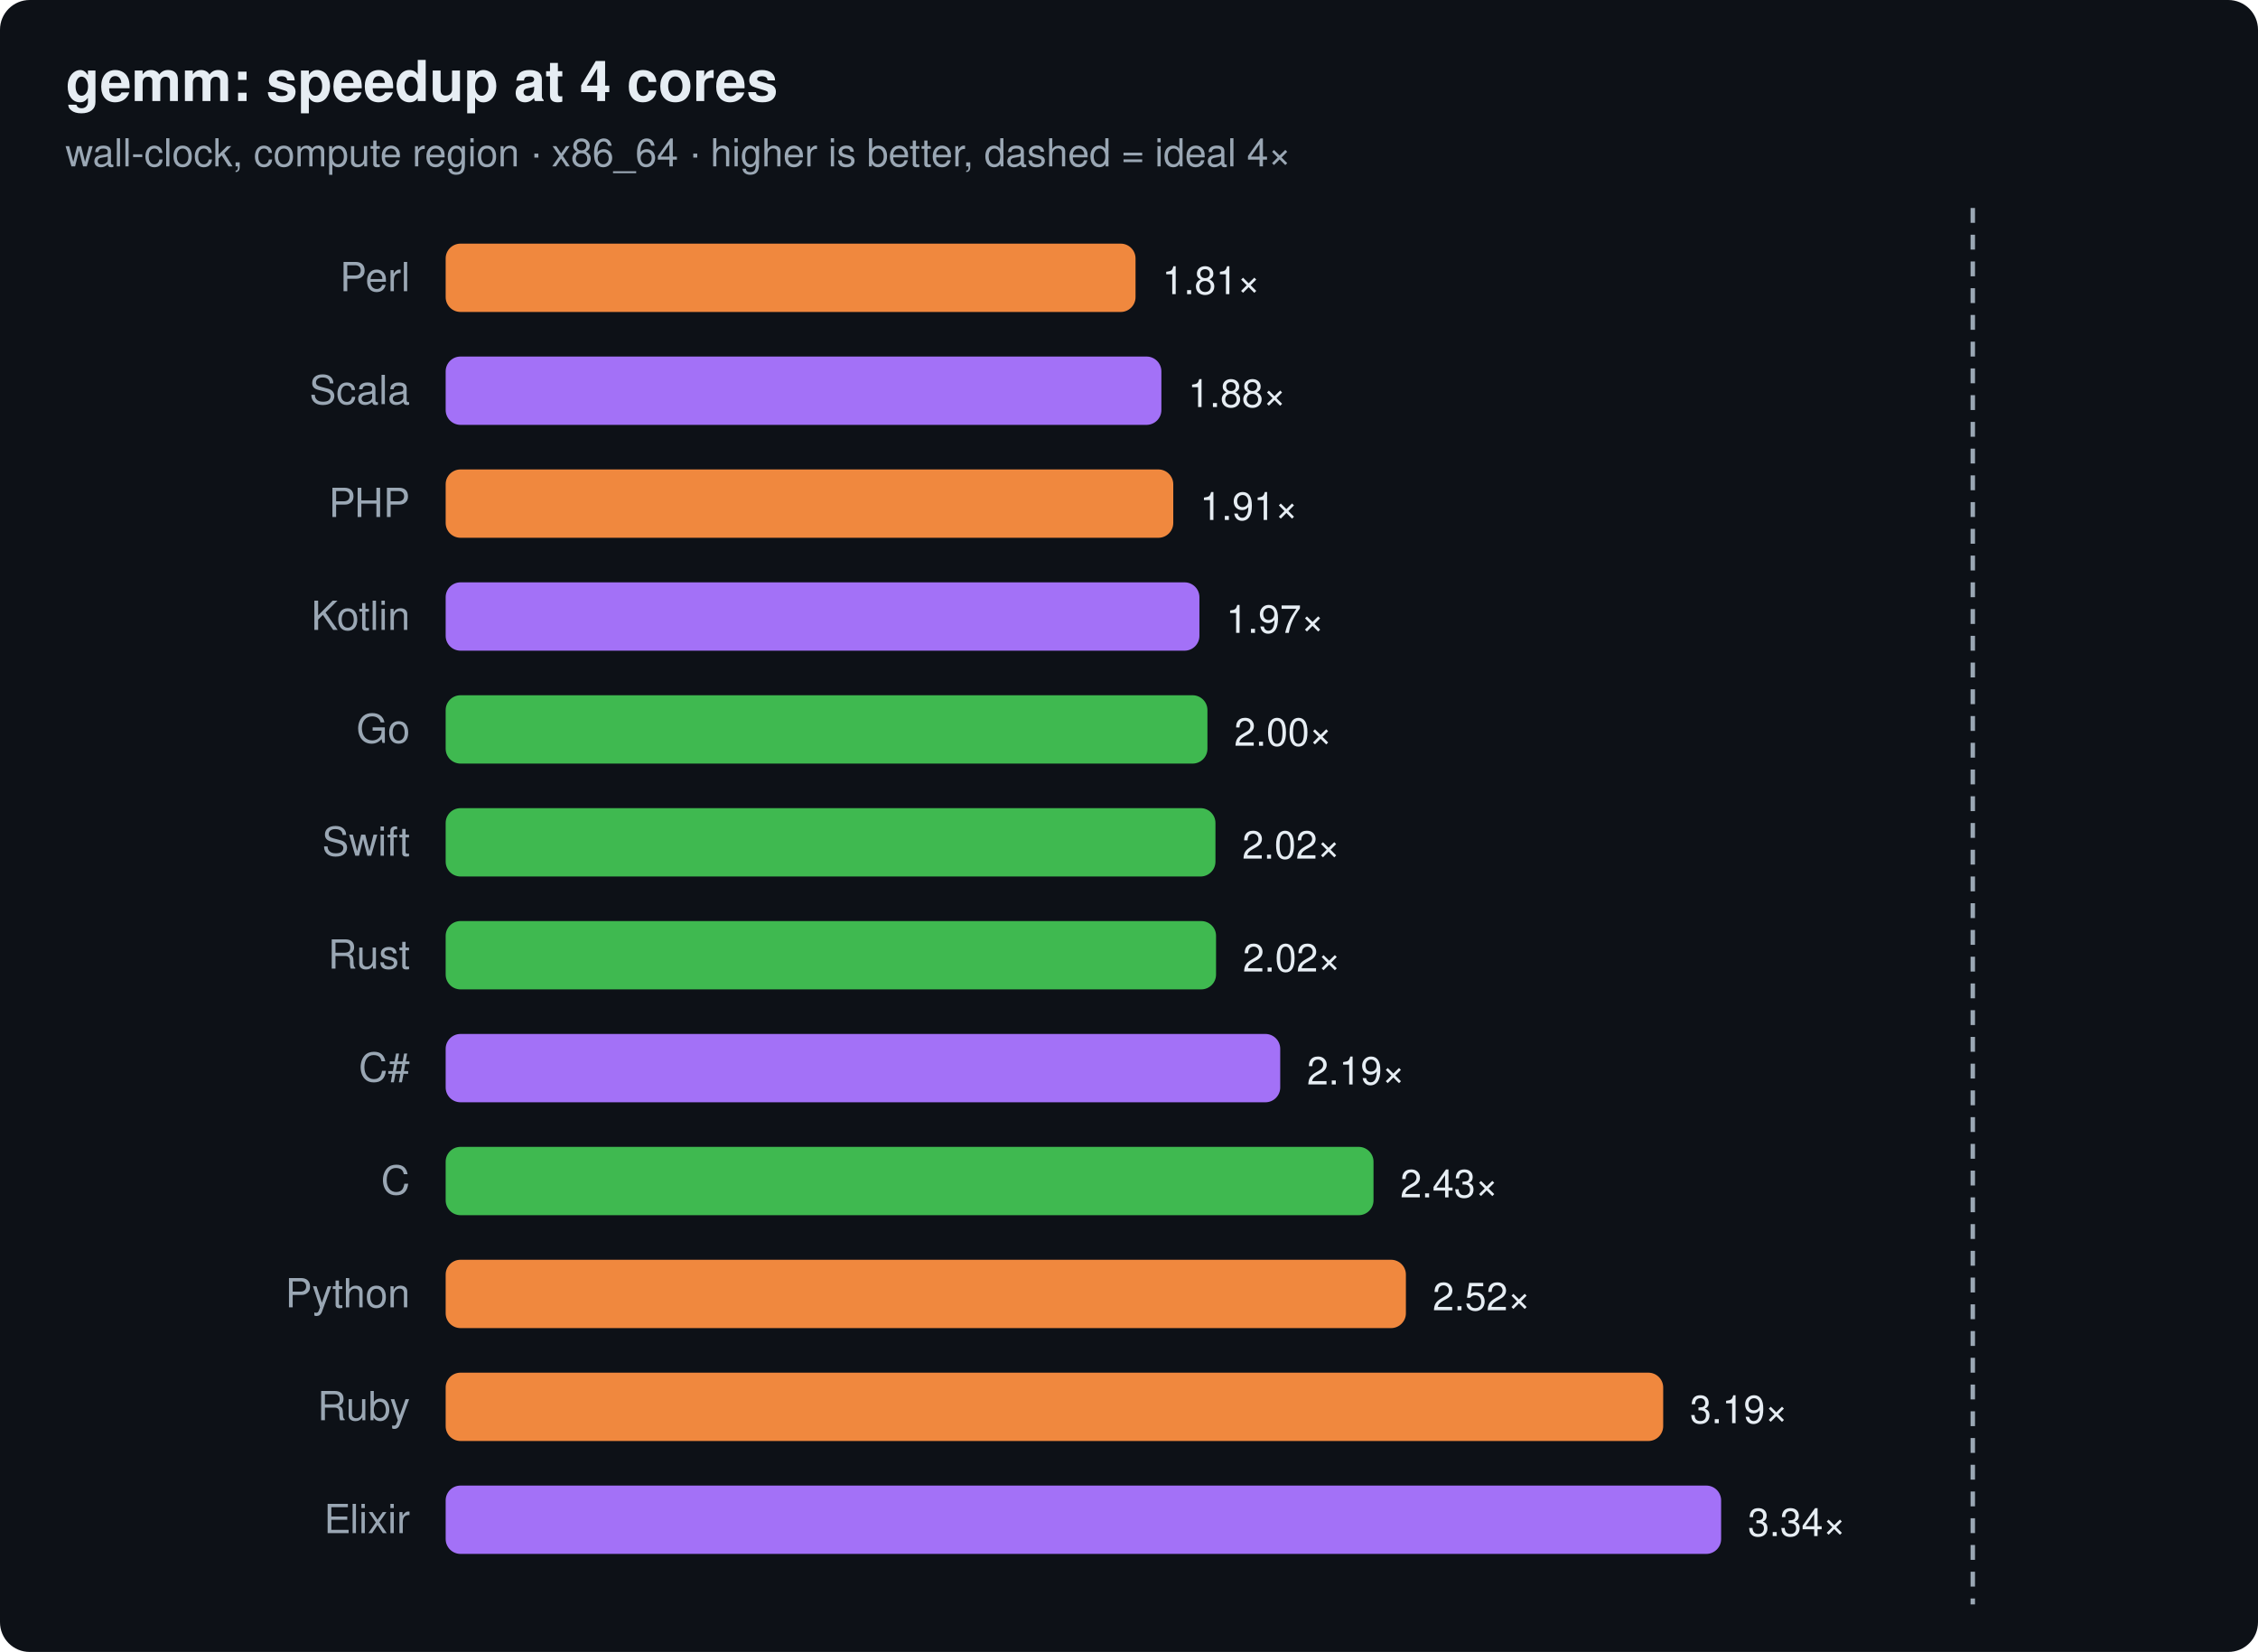
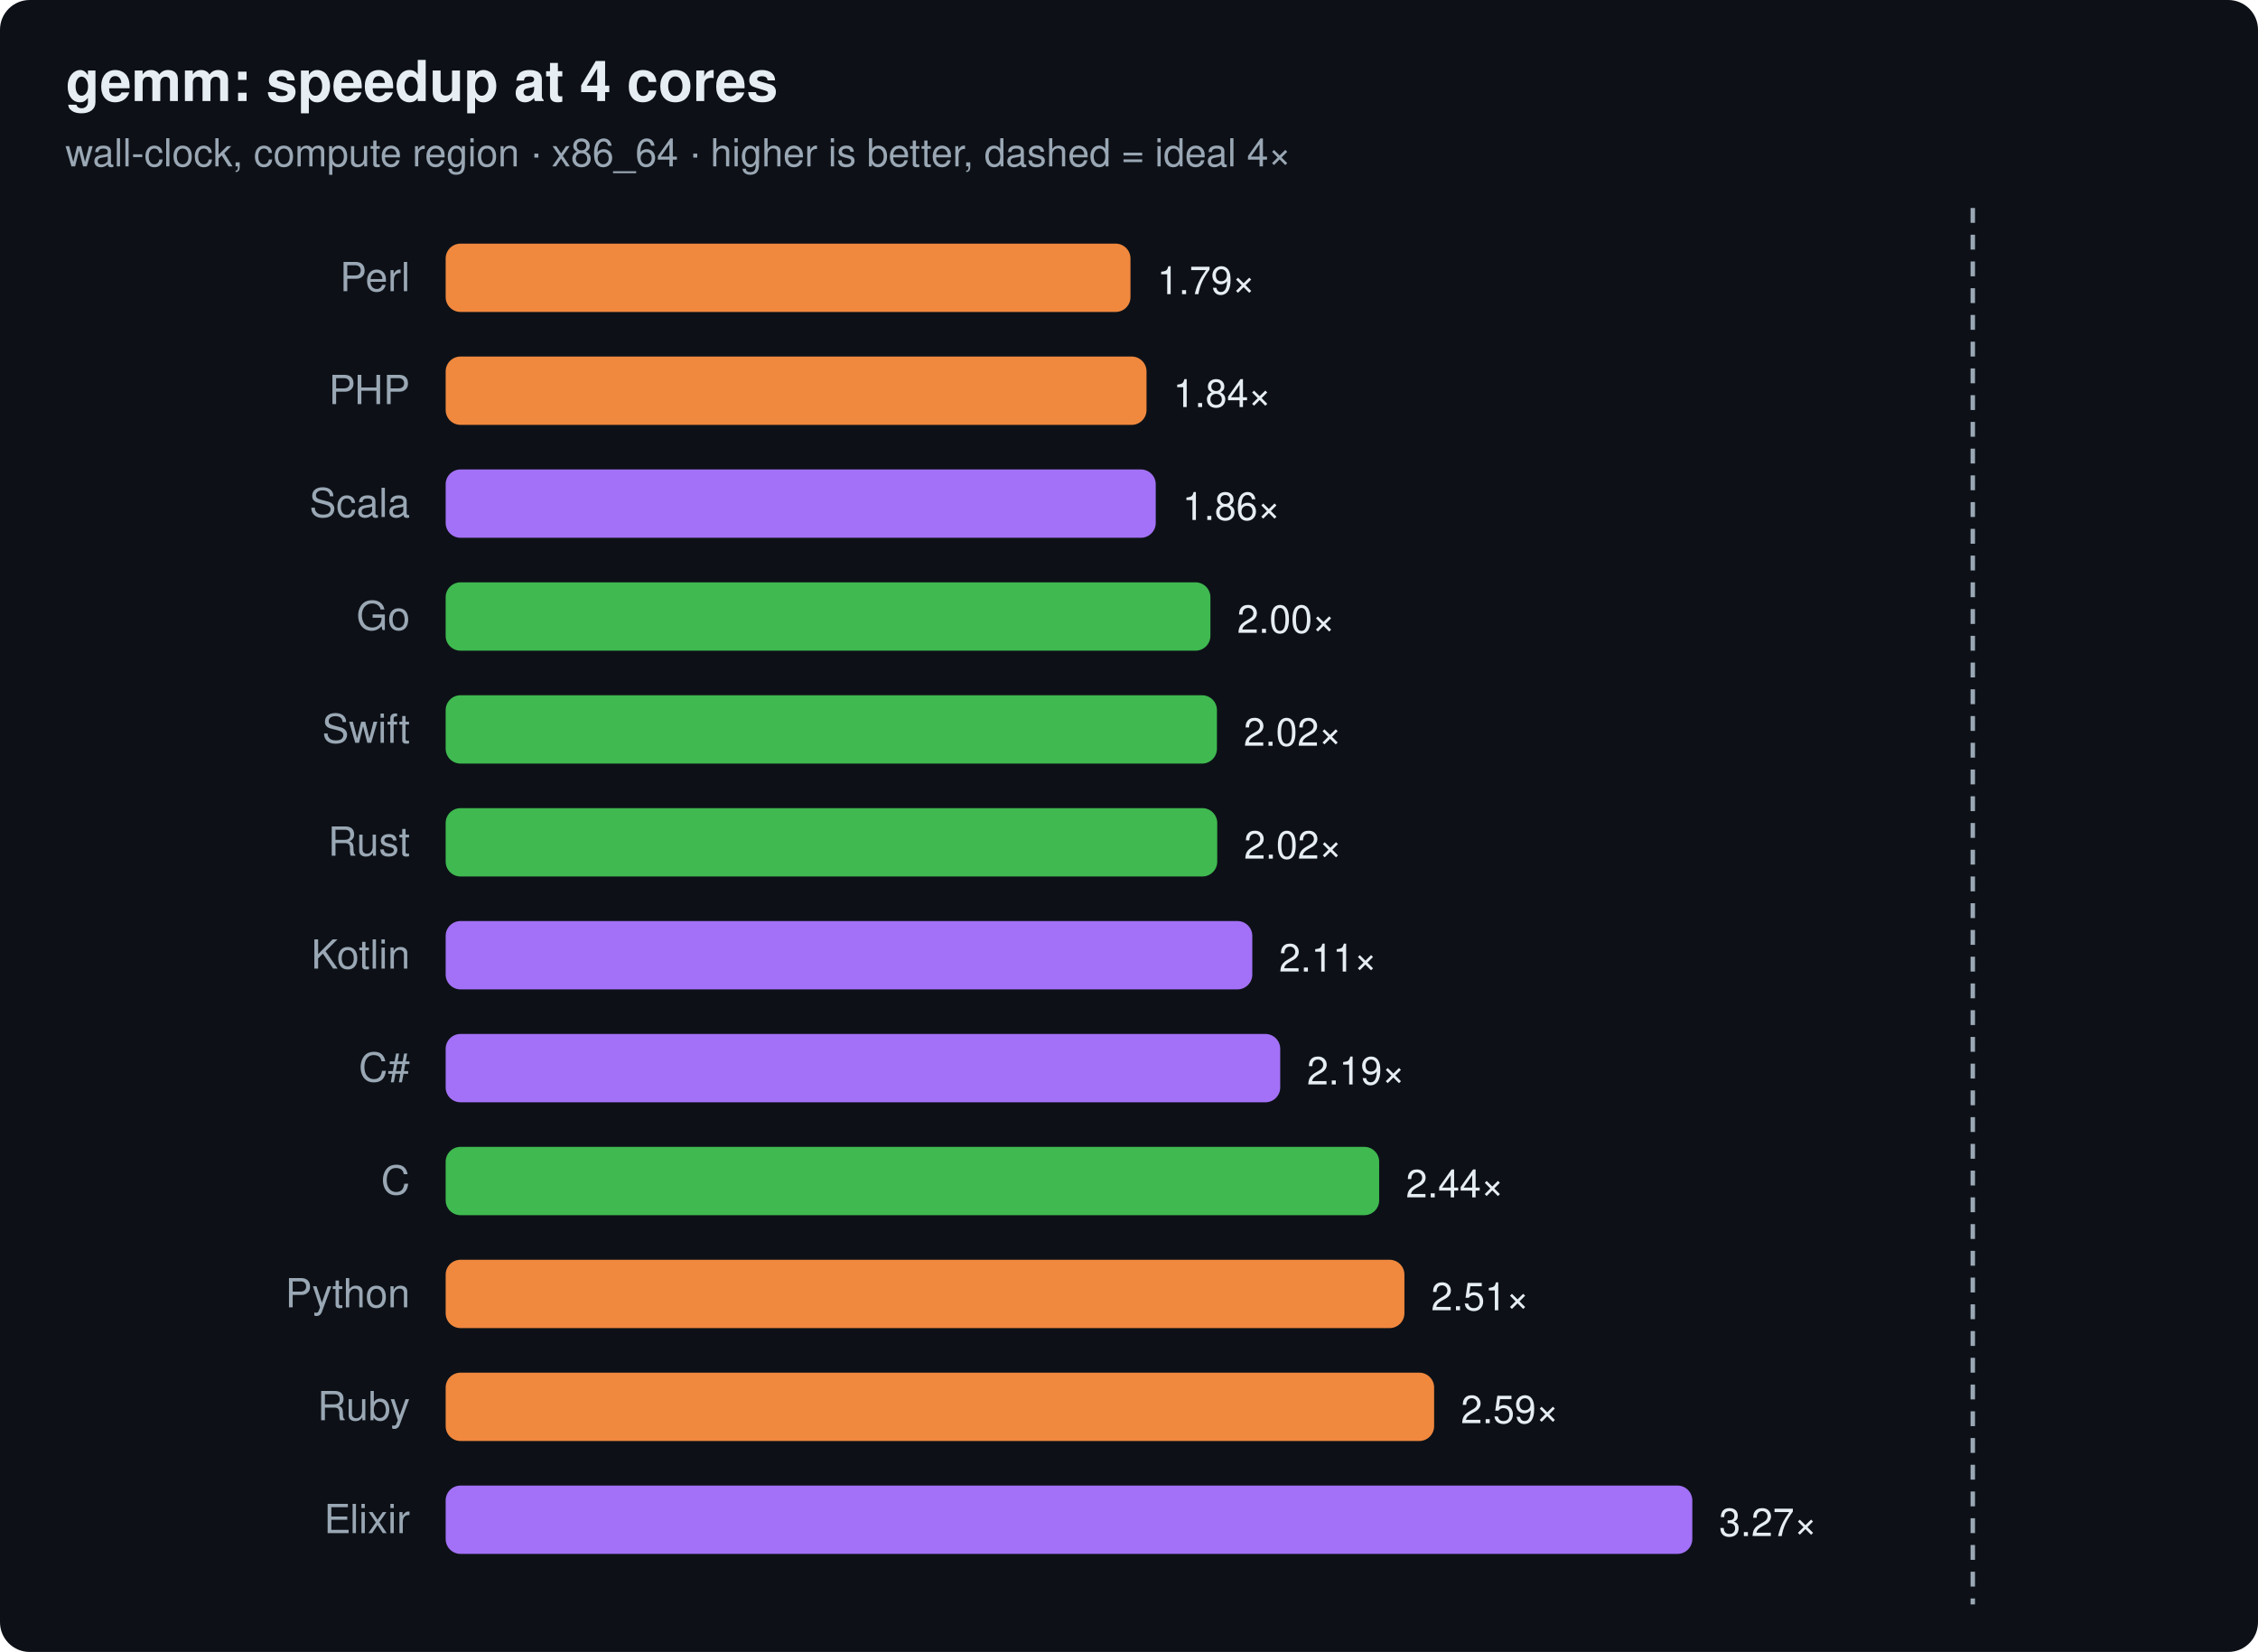
<svg xmlns="http://www.w3.org/2000/svg" width="760" height="556" viewBox="0 0 760 556" font-family="ui-sans-serif,system-ui,Segoe UI,Helvetica,Arial">
  <rect width="760" height="556" rx="10" fill="#0d1117" />
  <text x="22" y="34" font-size="19" font-weight="700" fill="#e6edf3">gemm: speedup at 4 cores</text>
  <text x="22" y="56" font-size="13" fill="#9aa7b4">wall-clock, compute region · x86_64 · higher is better, dashed = ideal 4×</text>
  <line x1="664.0" y1="70" x2="664.0" y2="540" stroke="#9aa7b4" stroke-width="1.5" stroke-dasharray="5 4" />
  <text x="138" y="98" text-anchor="end" font-size="13.5" fill="#9aa7b4">Perl</text>
-   <rect x="150" y="82" width="232.2" height="23" rx="5" fill="#f0883e" />
-   <text x="391.2" y="99" font-size="13" fill="#e6edf3">1.81×</text>
-   <text x="138" y="136" text-anchor="end" font-size="13.5" fill="#9aa7b4">Scala</text>
-   <rect x="150" y="120" width="240.9" height="23" rx="5" fill="#a371f7" />
-   <text x="399.9" y="137" font-size="13" fill="#e6edf3">1.88×</text>
-   <text x="138" y="174" text-anchor="end" font-size="13.5" fill="#9aa7b4">PHP</text>
-   <rect x="150" y="158" width="244.9" height="23" rx="5" fill="#f0883e" />
-   <text x="403.9" y="175" font-size="13" fill="#e6edf3">1.91×</text>
-   <text x="138" y="212" text-anchor="end" font-size="13.5" fill="#9aa7b4">Kotlin</text>
-   <rect x="150" y="196" width="253.7" height="23" rx="5" fill="#a371f7" />
-   <text x="412.7" y="213" font-size="13" fill="#e6edf3">1.97×</text>
-   <text x="138" y="250" text-anchor="end" font-size="13.5" fill="#9aa7b4">Go</text>
-   <rect x="150" y="234" width="256.4" height="23" rx="5" fill="#3fb950" />
-   <text x="415.4" y="251" font-size="13" fill="#e6edf3">2.00×</text>
-   <text x="138" y="288" text-anchor="end" font-size="13.5" fill="#9aa7b4">Swift</text>
-   <rect x="150" y="272" width="259.1" height="23" rx="5" fill="#3fb950" />
-   <text x="418.1" y="289" font-size="13" fill="#e6edf3">2.02×</text>
-   <text x="138" y="326" text-anchor="end" font-size="13.5" fill="#9aa7b4">Rust</text>
-   <rect x="150" y="310" width="259.3" height="23" rx="5" fill="#3fb950" />
-   <text x="418.3" y="327" font-size="13" fill="#e6edf3">2.02×</text>
+   <rect x="150" y="82" width="230.5" height="23" rx="5" fill="#f0883e" />
+   <text x="389.5" y="99" font-size="13" fill="#e6edf3">1.79×</text>
+   <text x="138" y="136" text-anchor="end" font-size="13.5" fill="#9aa7b4">PHP</text>
+   <rect x="150" y="120" width="235.9" height="23" rx="5" fill="#f0883e" />
+   <text x="394.9" y="137" font-size="13" fill="#e6edf3">1.84×</text>
+   <text x="138" y="174" text-anchor="end" font-size="13.5" fill="#9aa7b4">Scala</text>
+   <rect x="150" y="158" width="239.0" height="23" rx="5" fill="#a371f7" />
+   <text x="398.0" y="175" font-size="13" fill="#e6edf3">1.86×</text>
+   <text x="138" y="212" text-anchor="end" font-size="13.5" fill="#9aa7b4">Go</text>
+   <rect x="150" y="196" width="257.4" height="23" rx="5" fill="#3fb950" />
+   <text x="416.4" y="213" font-size="13" fill="#e6edf3">2.00×</text>
+   <text x="138" y="250" text-anchor="end" font-size="13.5" fill="#9aa7b4">Swift</text>
+   <rect x="150" y="234" width="259.6" height="23" rx="5" fill="#3fb950" />
+   <text x="418.6" y="251" font-size="13" fill="#e6edf3">2.02×</text>
+   <text x="138" y="288" text-anchor="end" font-size="13.5" fill="#9aa7b4">Rust</text>
+   <rect x="150" y="272" width="259.7" height="23" rx="5" fill="#3fb950" />
+   <text x="418.7" y="289" font-size="13" fill="#e6edf3">2.02×</text>
+   <text x="138" y="326" text-anchor="end" font-size="13.5" fill="#9aa7b4">Kotlin</text>
+   <rect x="150" y="310" width="271.5" height="23" rx="5" fill="#a371f7" />
+   <text x="430.5" y="327" font-size="13" fill="#e6edf3">2.11×</text>
  <text x="138" y="364" text-anchor="end" font-size="13.5" fill="#9aa7b4">C#</text>
  <rect x="150" y="348" width="280.9" height="23" rx="5" fill="#a371f7" />
  <text x="439.9" y="365" font-size="13" fill="#e6edf3">2.19×</text>
  <text x="138" y="402" text-anchor="end" font-size="13.5" fill="#9aa7b4">C</text>
-   <rect x="150" y="386" width="312.3" height="23" rx="5" fill="#3fb950" />
-   <text x="471.3" y="403" font-size="13" fill="#e6edf3">2.43×</text>
+   <rect x="150" y="386" width="314.2" height="23" rx="5" fill="#3fb950" />
+   <text x="473.2" y="403" font-size="13" fill="#e6edf3">2.44×</text>
  <text x="138" y="440" text-anchor="end" font-size="13.5" fill="#9aa7b4">Python</text>
-   <rect x="150" y="424" width="323.2" height="23" rx="5" fill="#f0883e" />
-   <text x="482.2" y="441" font-size="13" fill="#e6edf3">2.52×</text>
+   <rect x="150" y="424" width="322.7" height="23" rx="5" fill="#f0883e" />
+   <text x="481.7" y="441" font-size="13" fill="#e6edf3">2.51×</text>
  <text x="138" y="478" text-anchor="end" font-size="13.5" fill="#9aa7b4">Ruby</text>
-   <rect x="150" y="462" width="409.8" height="23" rx="5" fill="#f0883e" />
-   <text x="568.8" y="479" font-size="13" fill="#e6edf3">3.19×</text>
+   <rect x="150" y="462" width="332.7" height="23" rx="5" fill="#f0883e" />
+   <text x="491.7" y="479" font-size="13" fill="#e6edf3">2.59×</text>
  <text x="138" y="516" text-anchor="end" font-size="13.5" fill="#9aa7b4">Elixir</text>
-   <rect x="150" y="500" width="429.3" height="23" rx="5" fill="#a371f7" />
-   <text x="588.3" y="517" font-size="13" fill="#e6edf3">3.34×</text>
+   <rect x="150" y="500" width="419.6" height="23" rx="5" fill="#a371f7" />
+   <text x="578.6" y="517" font-size="13" fill="#e6edf3">3.27×</text>
</svg>
